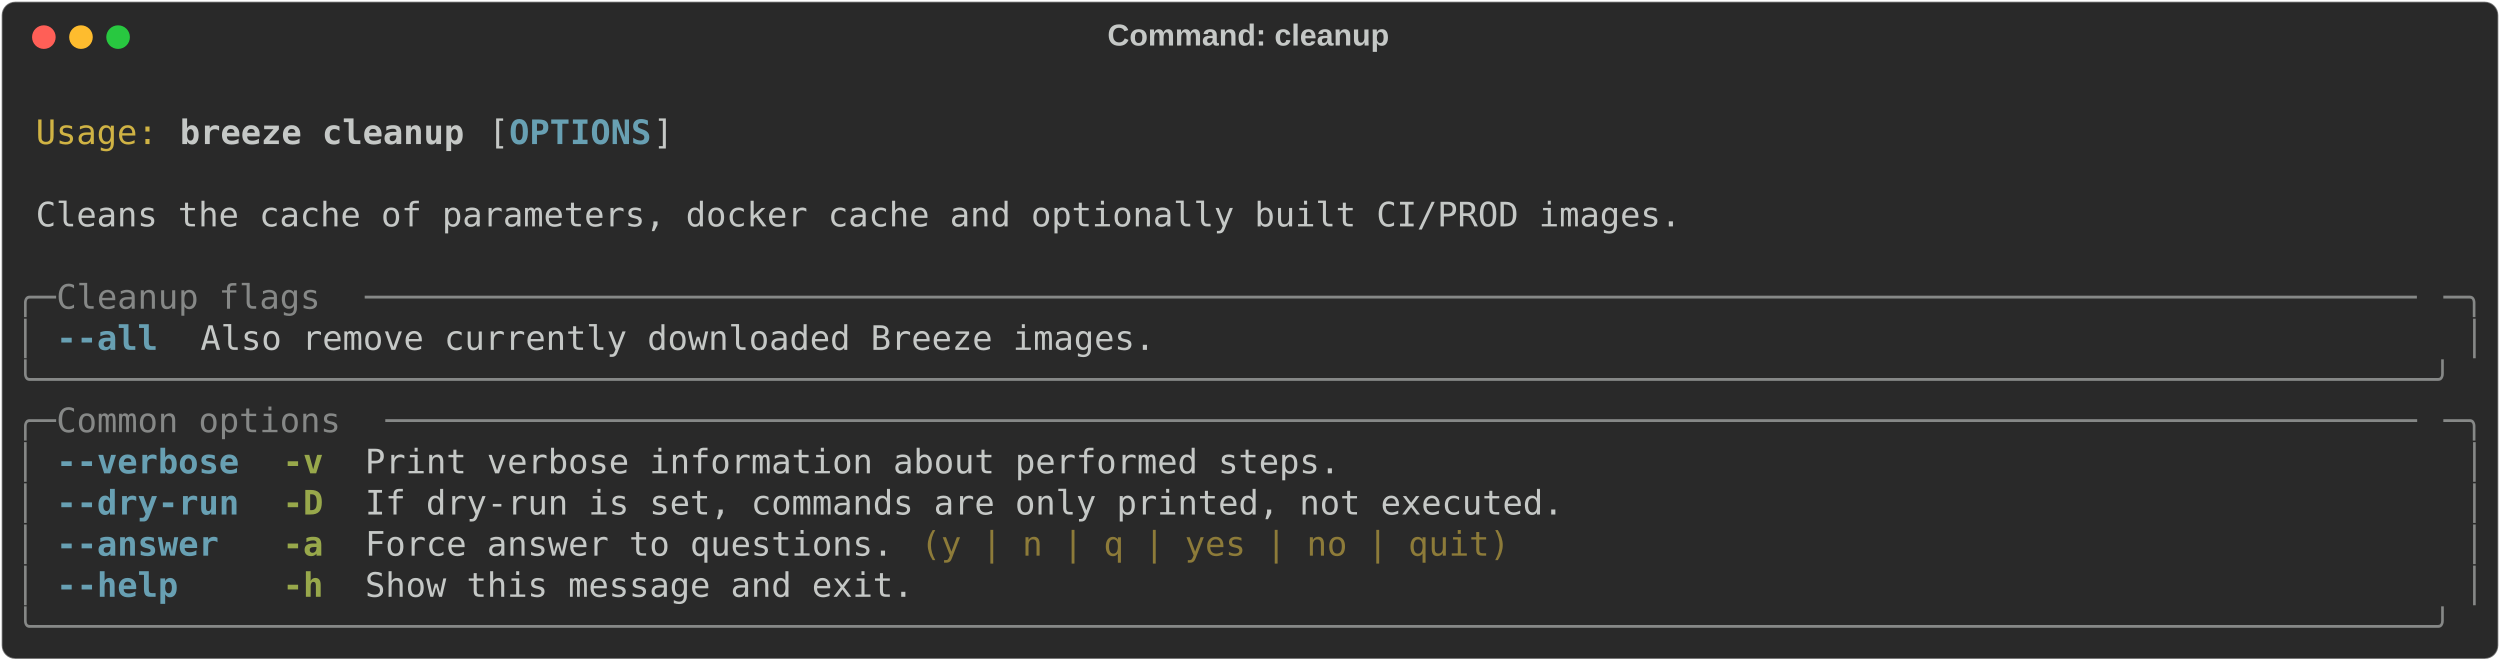
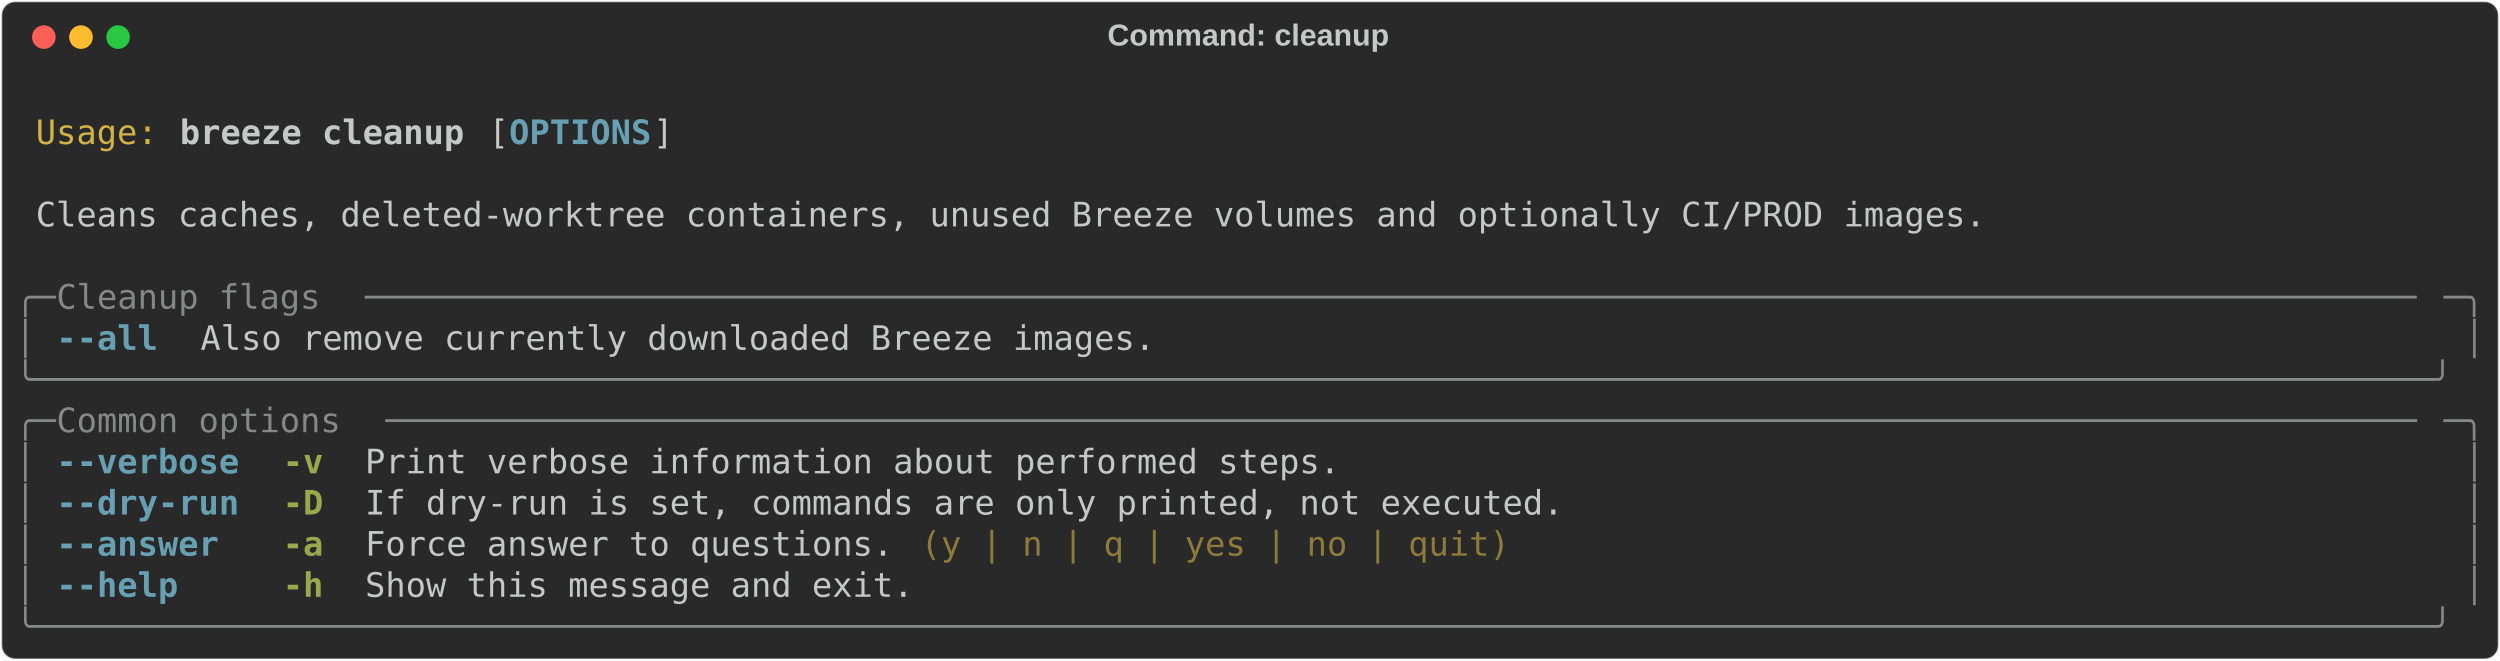
<svg xmlns="http://www.w3.org/2000/svg" class="rich-terminal" viewBox="0 0 1482 391.6">
  <style>

    @font-face {
        font-family: "Fira Code";
        src: local("FiraCode-Regular"),
                url("https://cdnjs.cloudflare.com/ajax/libs/firacode/6.2.0/woff2/FiraCode-Regular.woff2") format("woff2"),
                url("https://cdnjs.cloudflare.com/ajax/libs/firacode/6.2.0/woff/FiraCode-Regular.woff") format("woff");
        font-style: normal;
        font-weight: 400;
    }
    @font-face {
        font-family: "Fira Code";
        src: local("FiraCode-Bold"),
                url("https://cdnjs.cloudflare.com/ajax/libs/firacode/6.2.0/woff2/FiraCode-Bold.woff2") format("woff2"),
                url("https://cdnjs.cloudflare.com/ajax/libs/firacode/6.2.0/woff/FiraCode-Bold.woff") format("woff");
        font-style: bold;
        font-weight: 700;
    }

    .breeze-cleanup-matrix {
        font-family: Fira Code, monospace;
        font-size: 20px;
        line-height: 24.4px;
        font-variant-east-asian: full-width;
    }

    .breeze-cleanup-title {
        font-size: 18px;
        font-weight: bold;
        font-family: arial;
    }

    .breeze-cleanup-r1 { fill: #c5c8c6 }
.breeze-cleanup-r2 { fill: #d0b344 }
.breeze-cleanup-r3 { fill: #c5c8c6;font-weight: bold }
.breeze-cleanup-r4 { fill: #68a0b3;font-weight: bold }
.breeze-cleanup-r5 { fill: #868887 }
.breeze-cleanup-r6 { fill: #98a84b;font-weight: bold }
.breeze-cleanup-r7 { fill: #8d7b39 }
    </style>
  <defs>
    <clipPath id="breeze-cleanup-clip-terminal">
      <rect x="0" y="0" width="1463.0" height="340.6" />
    </clipPath>
    <clipPath id="breeze-cleanup-line-0">
      <rect x="0" y="1.5" width="1464" height="24.65" />
    </clipPath>
    <clipPath id="breeze-cleanup-line-1">
      <rect x="0" y="25.9" width="1464" height="24.65" />
    </clipPath>
    <clipPath id="breeze-cleanup-line-2">
      <rect x="0" y="50.3" width="1464" height="24.65" />
    </clipPath>
    <clipPath id="breeze-cleanup-line-3">
      <rect x="0" y="74.7" width="1464" height="24.65" />
    </clipPath>
    <clipPath id="breeze-cleanup-line-4">
      <rect x="0" y="99.1" width="1464" height="24.65" />
    </clipPath>
    <clipPath id="breeze-cleanup-line-5">
      <rect x="0" y="123.5" width="1464" height="24.65" />
    </clipPath>
    <clipPath id="breeze-cleanup-line-6">
      <rect x="0" y="147.9" width="1464" height="24.65" />
    </clipPath>
    <clipPath id="breeze-cleanup-line-7">
      <rect x="0" y="172.3" width="1464" height="24.65" />
    </clipPath>
    <clipPath id="breeze-cleanup-line-8">
      <rect x="0" y="196.7" width="1464" height="24.65" />
    </clipPath>
    <clipPath id="breeze-cleanup-line-9">
      <rect x="0" y="221.1" width="1464" height="24.65" />
    </clipPath>
    <clipPath id="breeze-cleanup-line-10">
      <rect x="0" y="245.5" width="1464" height="24.65" />
    </clipPath>
    <clipPath id="breeze-cleanup-line-11">
      <rect x="0" y="269.9" width="1464" height="24.65" />
    </clipPath>
    <clipPath id="breeze-cleanup-line-12">
      <rect x="0" y="294.3" width="1464" height="24.65" />
    </clipPath>
  </defs>
  <rect fill="#292929" stroke="rgba(255,255,255,0.35)" stroke-width="1" x="1" y="1" width="1480" height="389.6" rx="8" />
  <text class="breeze-cleanup-title" fill="#c5c8c6" text-anchor="middle" x="740" y="27">Command: cleanup</text>
  <g transform="translate(26,22)">
    <circle cx="0" cy="0" r="7" fill="#ff5f57" />
    <circle cx="22" cy="0" r="7" fill="#febc2e" />
    <circle cx="44" cy="0" r="7" fill="#28c840" />
  </g>
  <g transform="translate(9, 41)" clip-path="url(#breeze-cleanup-clip-terminal)">
    <g class="breeze-cleanup-matrix">
      <text class="breeze-cleanup-r1" x="1464" y="20" textLength="12.2" clip-path="url(#breeze-cleanup-line-0)">
</text>
      <text class="breeze-cleanup-r2" x="12.2" y="44.4" textLength="73.2" clip-path="url(#breeze-cleanup-line-1)">Usage:</text>
      <text class="breeze-cleanup-r3" x="97.6" y="44.4" textLength="170.8" clip-path="url(#breeze-cleanup-line-1)">breeze cleanup</text>
      <text class="breeze-cleanup-r1" x="280.6" y="44.4" textLength="12.2" clip-path="url(#breeze-cleanup-line-1)">[</text>
      <text class="breeze-cleanup-r4" x="292.8" y="44.4" textLength="85.4" clip-path="url(#breeze-cleanup-line-1)">OPTIONS</text>
      <text class="breeze-cleanup-r1" x="378.2" y="44.4" textLength="12.2" clip-path="url(#breeze-cleanup-line-1)">]</text>
      <text class="breeze-cleanup-r1" x="1464" y="44.4" textLength="12.2" clip-path="url(#breeze-cleanup-line-1)">
</text>
      <text class="breeze-cleanup-r1" x="1464" y="68.8" textLength="12.2" clip-path="url(#breeze-cleanup-line-2)">
</text>
-       <text class="breeze-cleanup-r1" x="12.2" y="93.2" textLength="988.2" clip-path="url(#breeze-cleanup-line-3)">Cleans the cache of parameters, docker cache and optionally built CI/PROD images.</text>
+       <text class="breeze-cleanup-r1" x="12.2" y="93.2" textLength="1171.2" clip-path="url(#breeze-cleanup-line-3)">Cleans caches, deleted-worktree containers, unused Breeze volumes and optionally CI/PROD images.</text>
      <text class="breeze-cleanup-r1" x="1464" y="93.2" textLength="12.2" clip-path="url(#breeze-cleanup-line-3)">
</text>
      <text class="breeze-cleanup-r1" x="1464" y="117.6" textLength="12.2" clip-path="url(#breeze-cleanup-line-4)">
</text>
      <text class="breeze-cleanup-r5" x="0" y="142" textLength="24.4" clip-path="url(#breeze-cleanup-line-5)">╭─</text>
      <text class="breeze-cleanup-r5" x="24.4" y="142" textLength="183" clip-path="url(#breeze-cleanup-line-5)"> Cleanup flags </text>
      <text class="breeze-cleanup-r5" x="207.4" y="142" textLength="1232.2" clip-path="url(#breeze-cleanup-line-5)">─────────────────────────────────────────────────────────────────────────────────────────────────────</text>
      <text class="breeze-cleanup-r5" x="1439.6" y="142" textLength="24.4" clip-path="url(#breeze-cleanup-line-5)">─╮</text>
      <text class="breeze-cleanup-r1" x="1464" y="142" textLength="12.2" clip-path="url(#breeze-cleanup-line-5)">
</text>
      <text class="breeze-cleanup-r5" x="0" y="166.4" textLength="12.2" clip-path="url(#breeze-cleanup-line-6)">│</text>
      <text class="breeze-cleanup-r4" x="24.4" y="166.4" textLength="61" clip-path="url(#breeze-cleanup-line-6)">--all</text>
      <text class="breeze-cleanup-r1" x="109.8" y="166.4" textLength="573.4" clip-path="url(#breeze-cleanup-line-6)">Also remove currently downloaded Breeze images.</text>
      <text class="breeze-cleanup-r5" x="1451.8" y="166.4" textLength="12.2" clip-path="url(#breeze-cleanup-line-6)">│</text>
      <text class="breeze-cleanup-r1" x="1464" y="166.4" textLength="12.2" clip-path="url(#breeze-cleanup-line-6)">
</text>
      <text class="breeze-cleanup-r5" x="0" y="190.8" textLength="1464" clip-path="url(#breeze-cleanup-line-7)">╰──────────────────────────────────────────────────────────────────────────────────────────────────────────────────────╯</text>
      <text class="breeze-cleanup-r1" x="1464" y="190.8" textLength="12.2" clip-path="url(#breeze-cleanup-line-7)">
</text>
      <text class="breeze-cleanup-r5" x="0" y="215.2" textLength="24.4" clip-path="url(#breeze-cleanup-line-8)">╭─</text>
      <text class="breeze-cleanup-r5" x="24.4" y="215.2" textLength="195.2" clip-path="url(#breeze-cleanup-line-8)"> Common options </text>
      <text class="breeze-cleanup-r5" x="219.6" y="215.2" textLength="1220" clip-path="url(#breeze-cleanup-line-8)">────────────────────────────────────────────────────────────────────────────────────────────────────</text>
      <text class="breeze-cleanup-r5" x="1439.6" y="215.2" textLength="24.4" clip-path="url(#breeze-cleanup-line-8)">─╮</text>
      <text class="breeze-cleanup-r1" x="1464" y="215.2" textLength="12.2" clip-path="url(#breeze-cleanup-line-8)">
</text>
      <text class="breeze-cleanup-r5" x="0" y="239.6" textLength="12.2" clip-path="url(#breeze-cleanup-line-9)">│</text>
      <text class="breeze-cleanup-r4" x="24.4" y="239.6" textLength="109.8" clip-path="url(#breeze-cleanup-line-9)">--verbose</text>
      <text class="breeze-cleanup-r6" x="158.6" y="239.6" textLength="24.4" clip-path="url(#breeze-cleanup-line-9)">-v</text>
      <text class="breeze-cleanup-r1" x="207.4" y="239.6" textLength="585.6" clip-path="url(#breeze-cleanup-line-9)">Print verbose information about performed steps.</text>
      <text class="breeze-cleanup-r5" x="1451.8" y="239.6" textLength="12.2" clip-path="url(#breeze-cleanup-line-9)">│</text>
      <text class="breeze-cleanup-r1" x="1464" y="239.6" textLength="12.2" clip-path="url(#breeze-cleanup-line-9)">
</text>
      <text class="breeze-cleanup-r5" x="0" y="264" textLength="12.2" clip-path="url(#breeze-cleanup-line-10)">│</text>
      <text class="breeze-cleanup-r4" x="24.4" y="264" textLength="109.8" clip-path="url(#breeze-cleanup-line-10)">--dry-run</text>
      <text class="breeze-cleanup-r6" x="158.6" y="264" textLength="24.4" clip-path="url(#breeze-cleanup-line-10)">-D</text>
      <text class="breeze-cleanup-r1" x="207.4" y="264" textLength="719.8" clip-path="url(#breeze-cleanup-line-10)">If dry-run is set, commands are only printed, not executed.</text>
      <text class="breeze-cleanup-r5" x="1451.8" y="264" textLength="12.2" clip-path="url(#breeze-cleanup-line-10)">│</text>
      <text class="breeze-cleanup-r1" x="1464" y="264" textLength="12.2" clip-path="url(#breeze-cleanup-line-10)">
</text>
      <text class="breeze-cleanup-r5" x="0" y="288.4" textLength="12.2" clip-path="url(#breeze-cleanup-line-11)">│</text>
      <text class="breeze-cleanup-r4" x="24.4" y="288.4" textLength="109.8" clip-path="url(#breeze-cleanup-line-11)">--answer </text>
      <text class="breeze-cleanup-r6" x="158.6" y="288.4" textLength="24.4" clip-path="url(#breeze-cleanup-line-11)">-a</text>
      <text class="breeze-cleanup-r1" x="207.4" y="288.4" textLength="329.4" clip-path="url(#breeze-cleanup-line-11)">Force answer to questions. </text>
      <text class="breeze-cleanup-r7" x="536.8" y="288.4" textLength="353.8" clip-path="url(#breeze-cleanup-line-11)">(y | n | q | yes | no | quit)</text>
      <text class="breeze-cleanup-r5" x="1451.8" y="288.4" textLength="12.2" clip-path="url(#breeze-cleanup-line-11)">│</text>
      <text class="breeze-cleanup-r1" x="1464" y="288.4" textLength="12.2" clip-path="url(#breeze-cleanup-line-11)">
</text>
      <text class="breeze-cleanup-r5" x="0" y="312.8" textLength="12.2" clip-path="url(#breeze-cleanup-line-12)">│</text>
      <text class="breeze-cleanup-r4" x="24.4" y="312.8" textLength="109.8" clip-path="url(#breeze-cleanup-line-12)">--help   </text>
      <text class="breeze-cleanup-r6" x="158.6" y="312.8" textLength="24.4" clip-path="url(#breeze-cleanup-line-12)">-h</text>
      <text class="breeze-cleanup-r1" x="207.4" y="312.8" textLength="329.4" clip-path="url(#breeze-cleanup-line-12)">Show this message and exit.</text>
      <text class="breeze-cleanup-r5" x="1451.8" y="312.8" textLength="12.2" clip-path="url(#breeze-cleanup-line-12)">│</text>
      <text class="breeze-cleanup-r1" x="1464" y="312.8" textLength="12.2" clip-path="url(#breeze-cleanup-line-12)">
</text>
      <text class="breeze-cleanup-r5" x="0" y="337.2" textLength="1464" clip-path="url(#breeze-cleanup-line-13)">╰──────────────────────────────────────────────────────────────────────────────────────────────────────────────────────╯</text>
      <text class="breeze-cleanup-r1" x="1464" y="337.2" textLength="12.2" clip-path="url(#breeze-cleanup-line-13)">
</text>
    </g>
  </g>
</svg>
